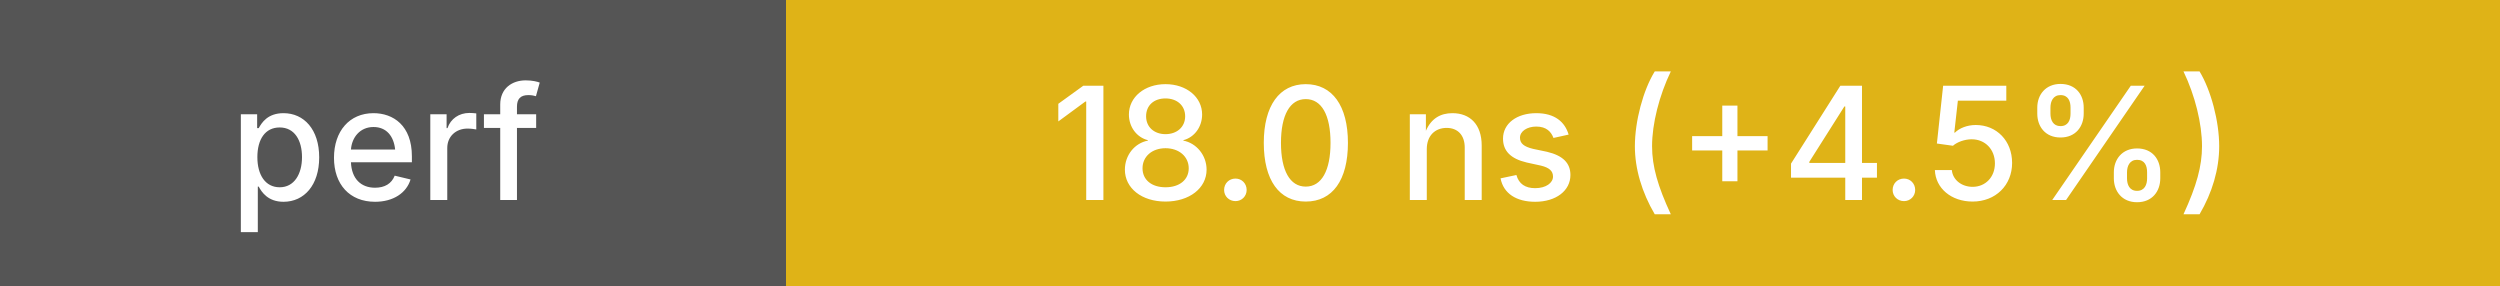
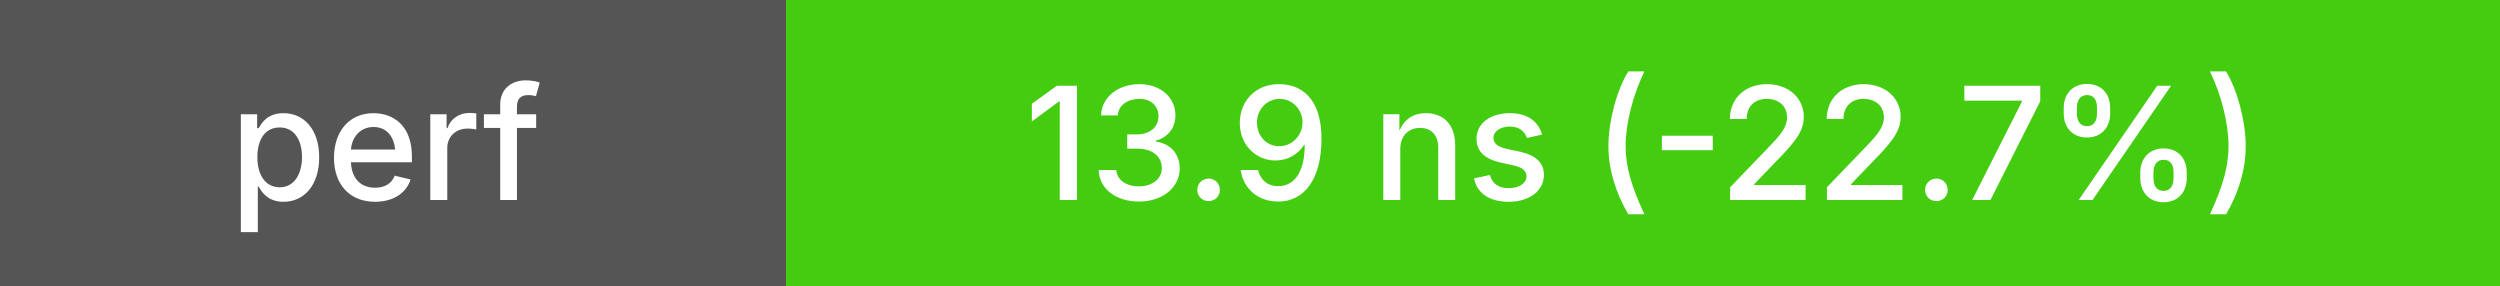
<svg xmlns="http://www.w3.org/2000/svg" height="20" width="175">
  <g shape-rendering="crispEdges">
    <rect width="55" height="20" fill="#555" />
-     <rect x="55" width="120" height="20" fill="#dfb317" />
+     <rect x="55" width="120" height="20" fill="#4c1" />
  </g>
  <g fill="#fff" font-family="system-ui, -apple-system, sans-serif" font-size="11">
    <text x="27" y="14" text-anchor="middle" font-weight="500">perf</text>
-     <text x="115" y="14" text-anchor="middle" font-weight="500">18.0 ns (+4.5%)</text>
+     <text x="115" y="14" text-anchor="middle" font-weight="500">13.9 ns (-22.7%)</text>
  </g>
</svg>
